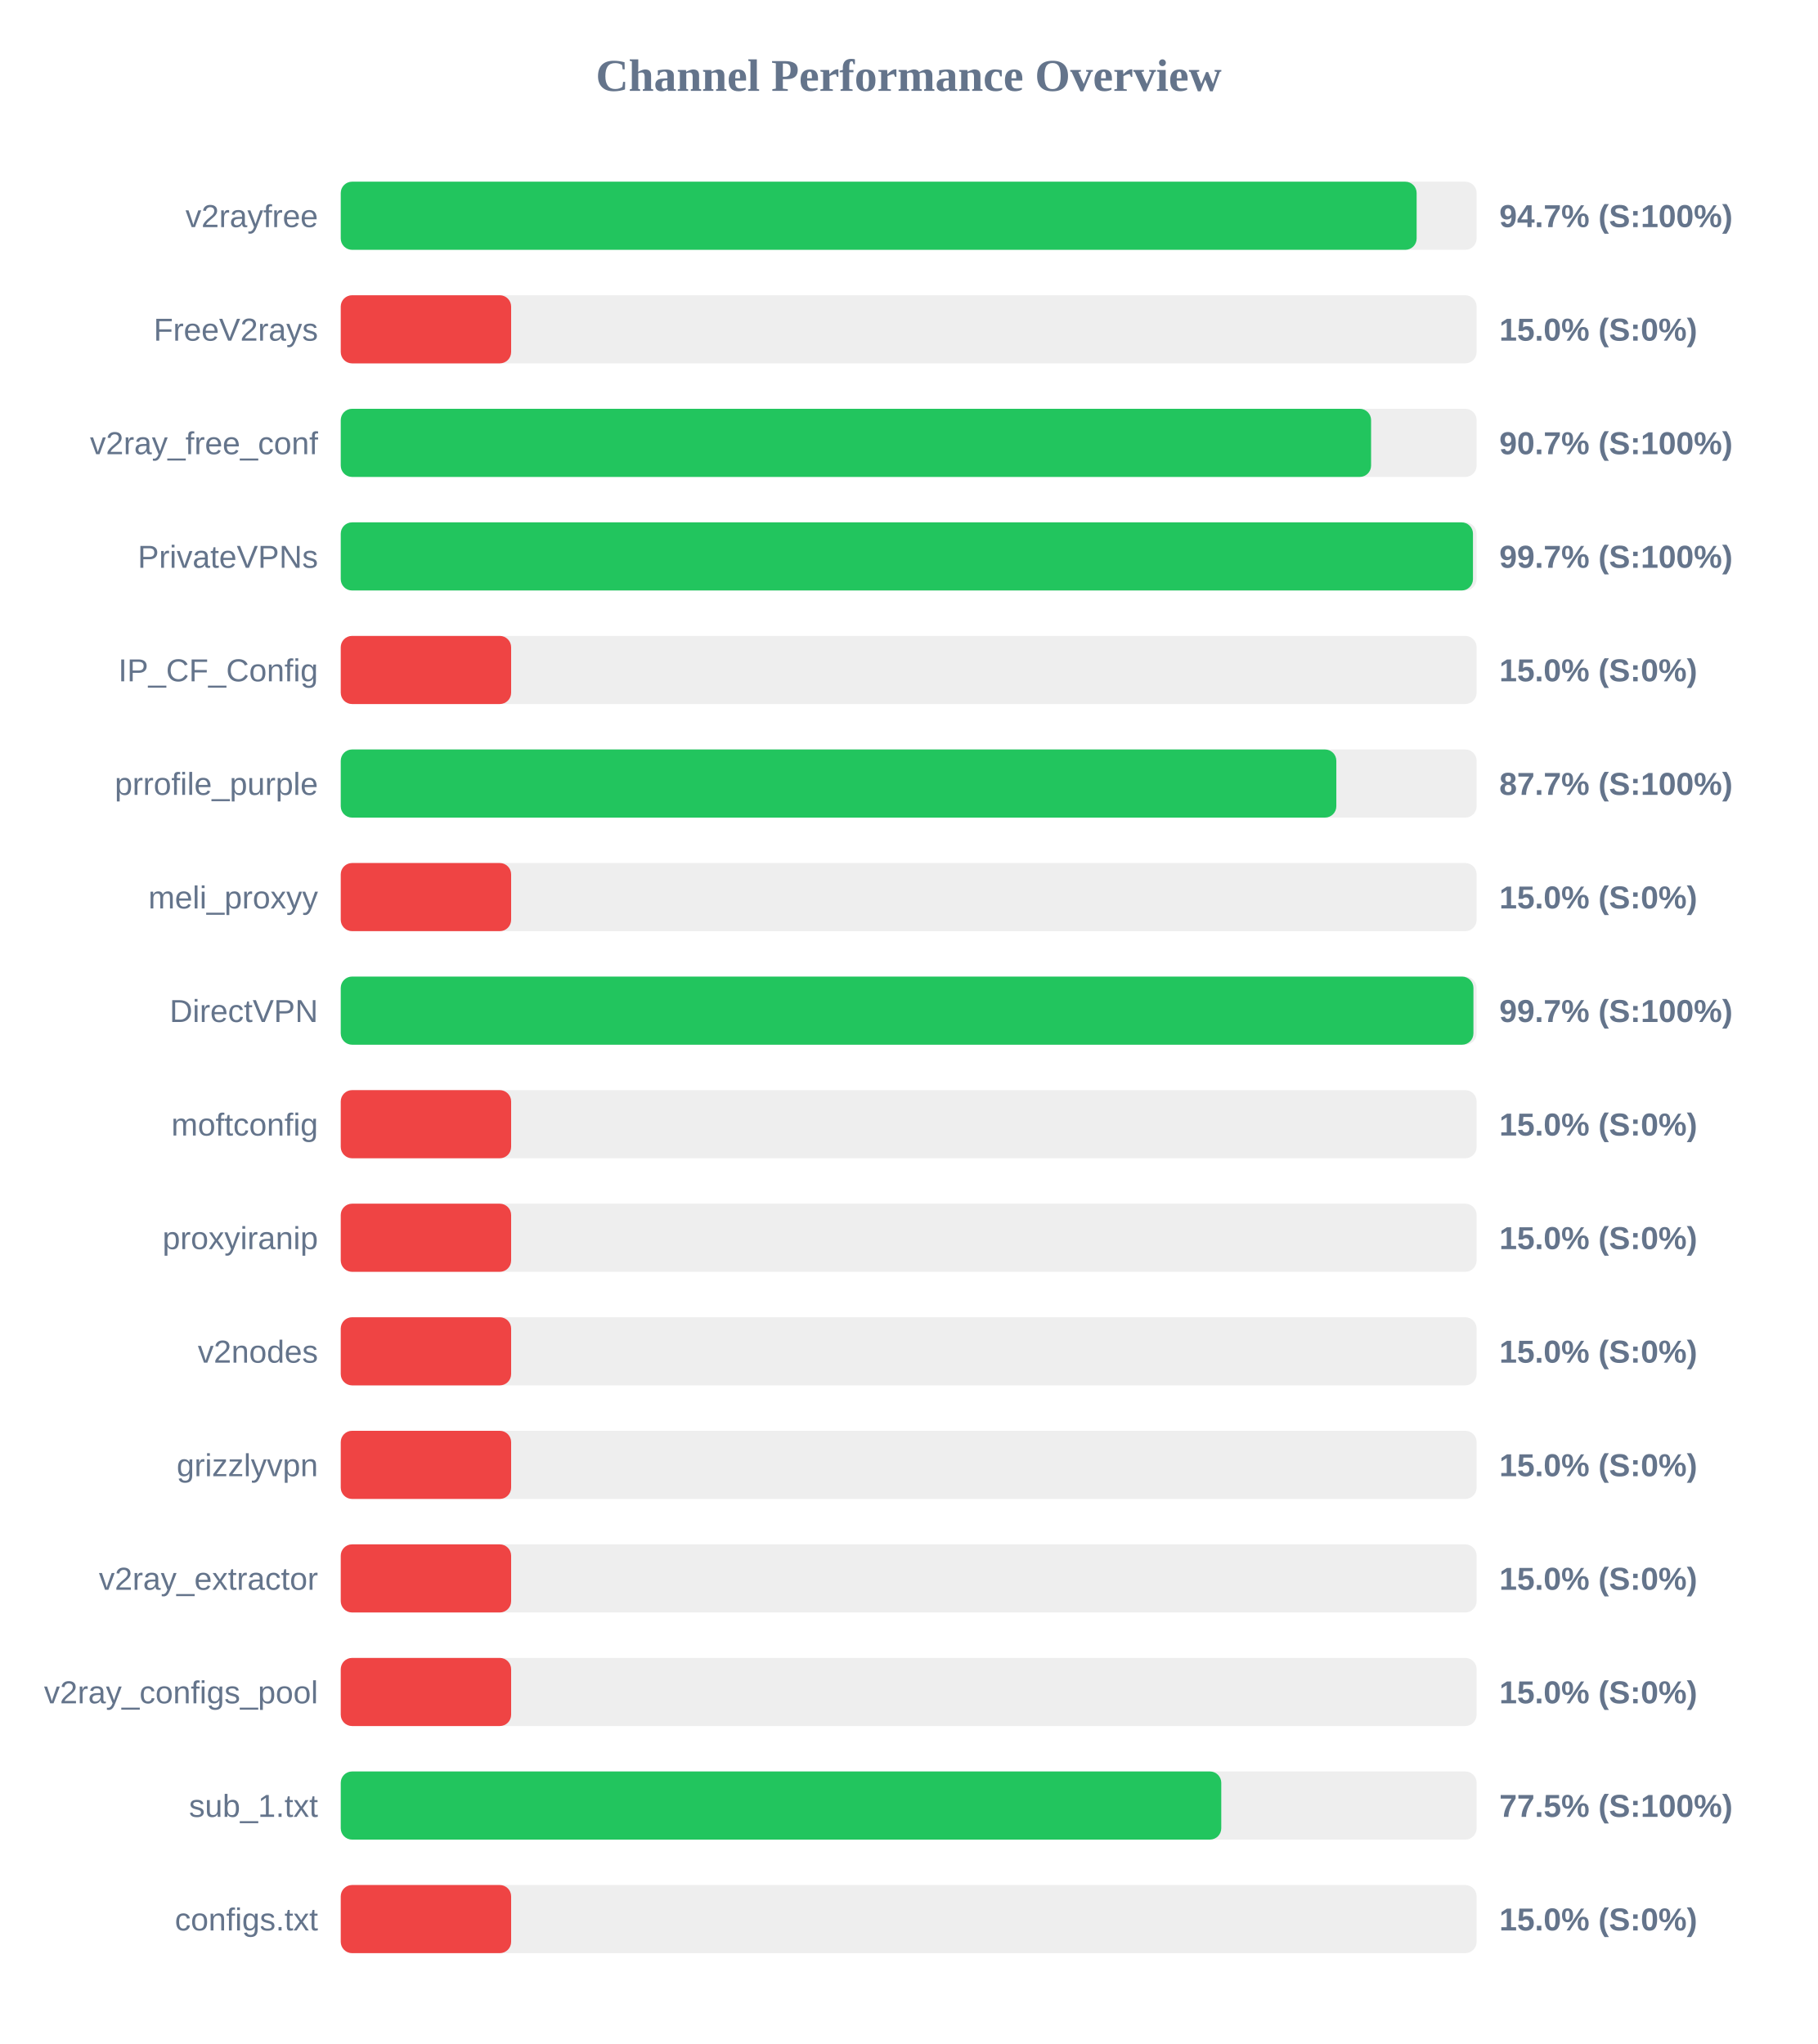
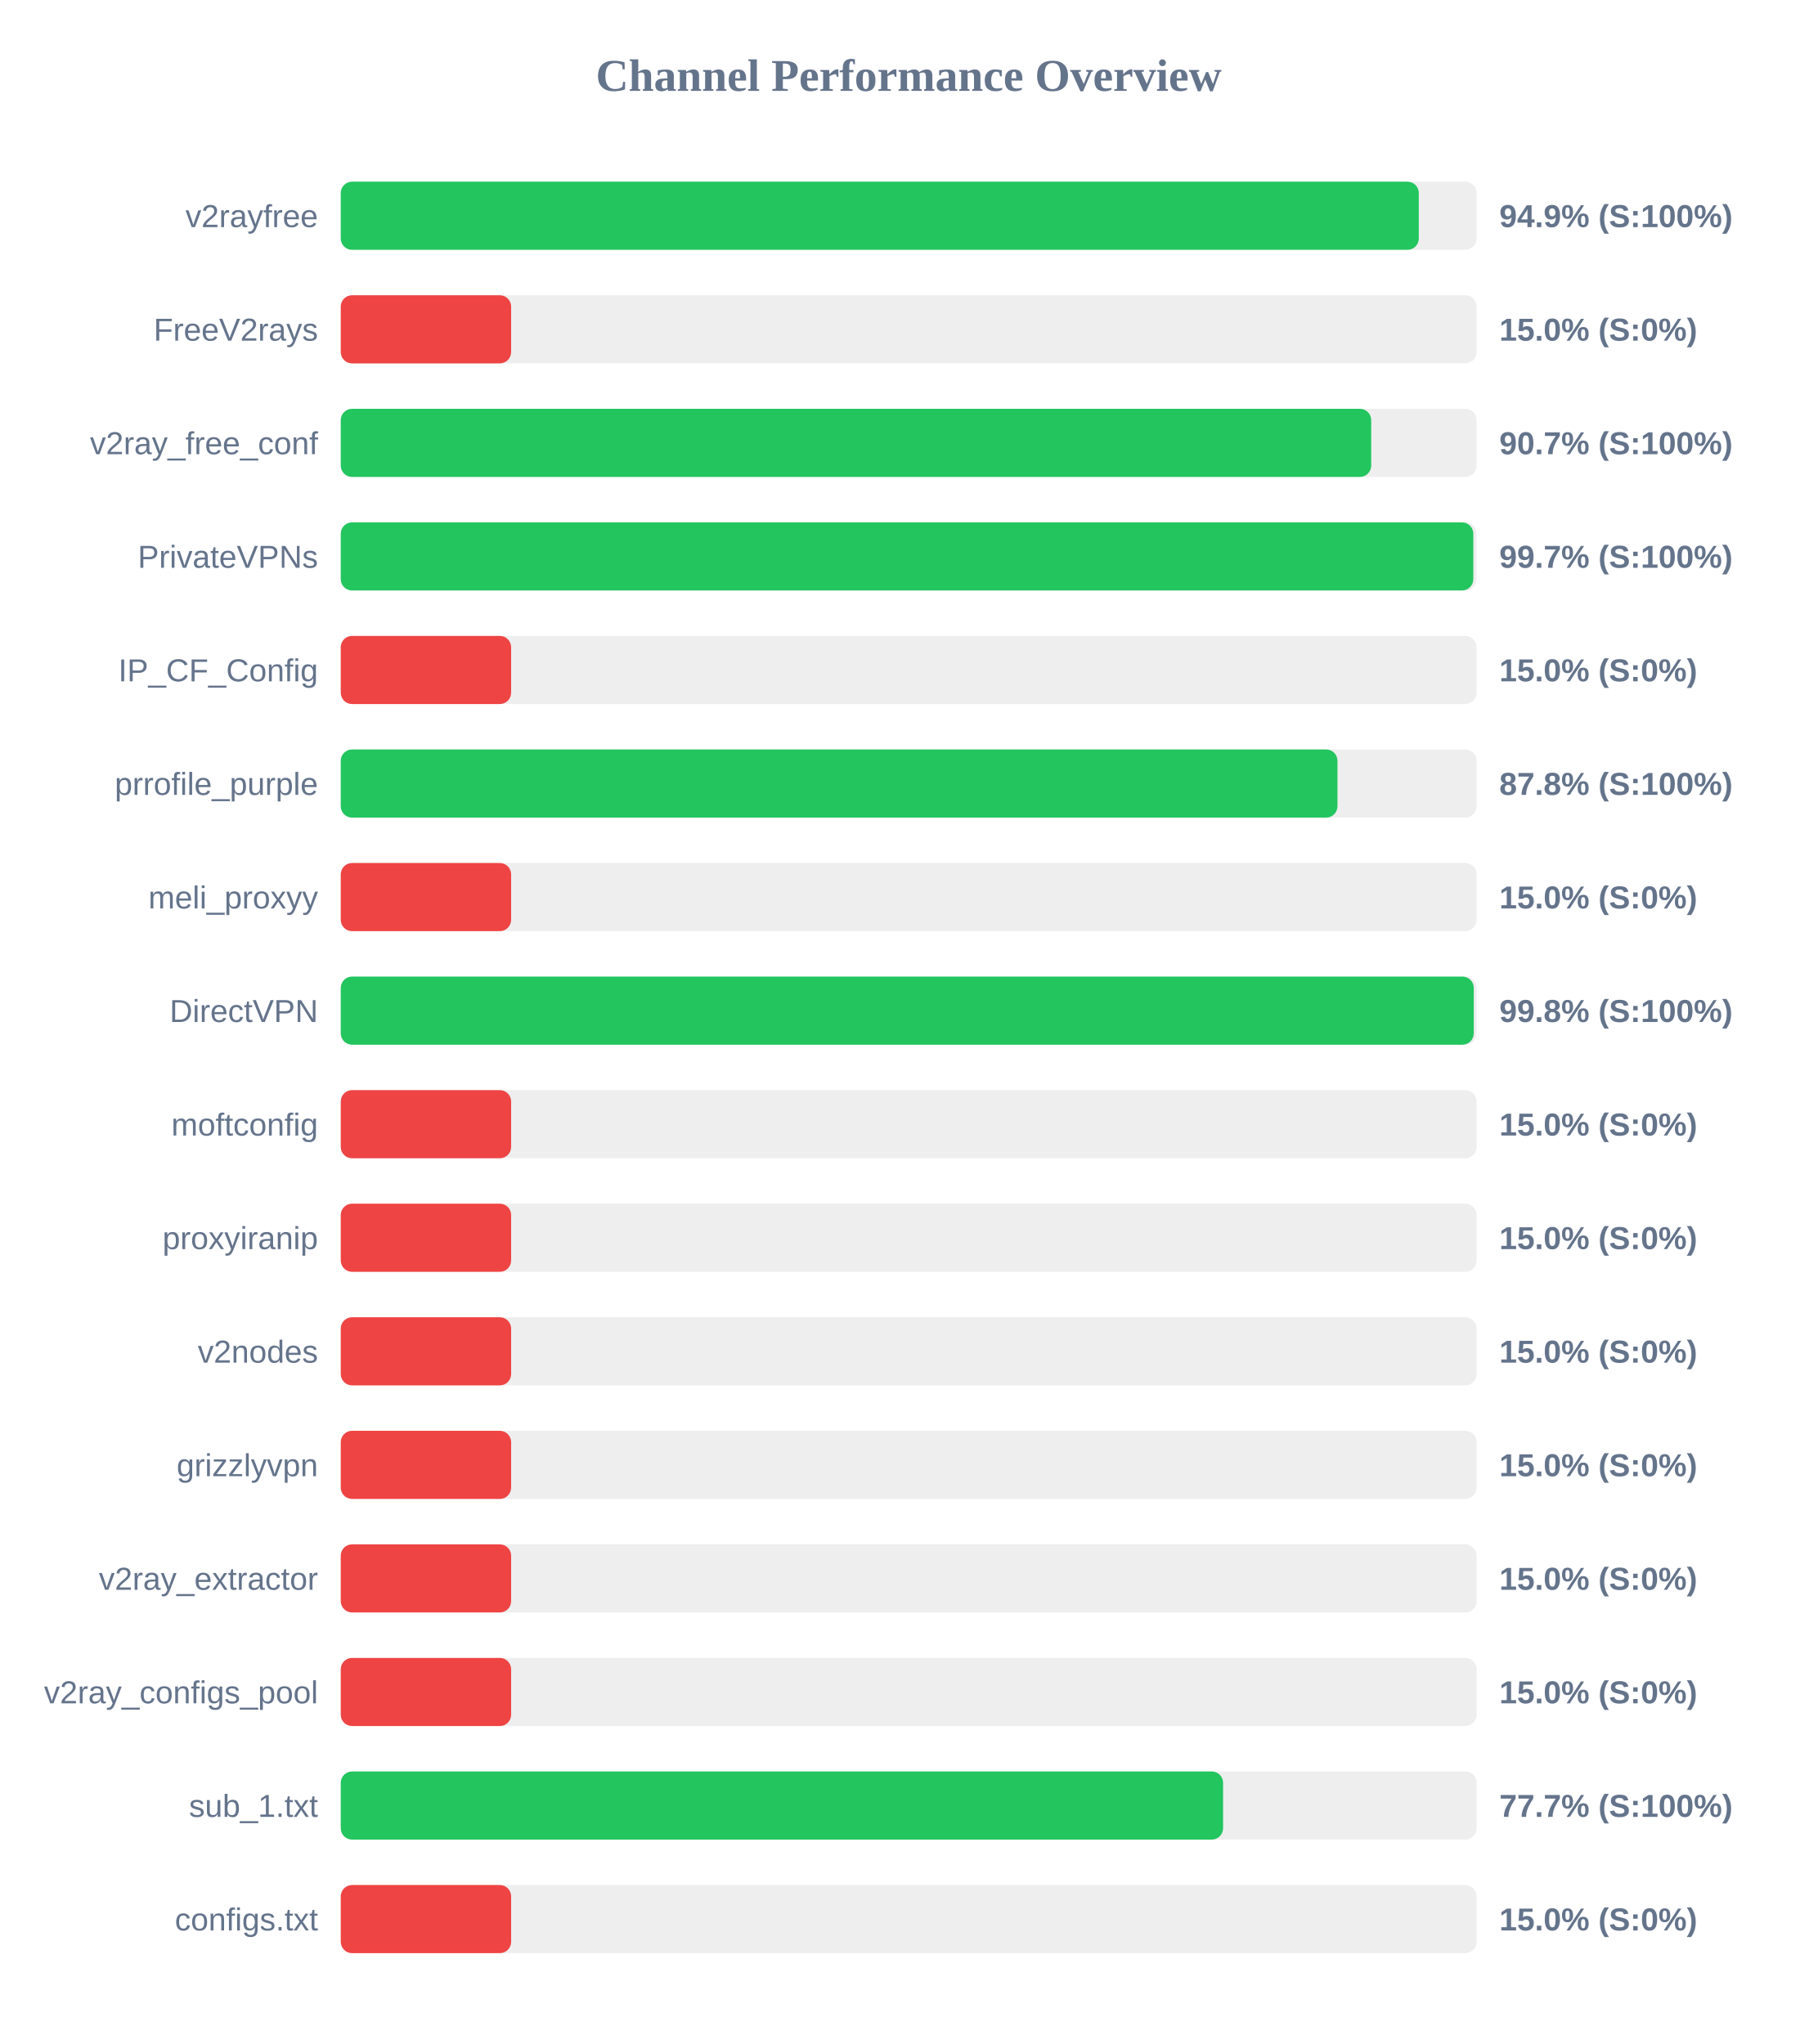
<svg xmlns="http://www.w3.org/2000/svg" width="800" height="900" version="1.1">
  <style>
        .row { font: 14px Arial; fill: #64748b; }
        .score { font: bold 14px Arial; fill: #64748b; }
    </style>
  <text x="400" y="40" text-anchor="middle" font-size="20px" font-weight="bold" fill="#64748b">Channel Performance Overview</text>
  <rect x="150" y="80" width="500" height="30" fill="#eee" rx="5" />
-   <rect x="150" y="80" width="473.6" height="30" fill="#22c55e" rx="5" />
+   <rect x="150" y="80" width="474.55" height="30" fill="#22c55e" rx="5" />
  <text x="140" y="100" text-anchor="end" class="row">v2rayfree</text>
-   <text x="660" y="100" text-anchor="start" class="score">94.7% (S:100%)</text>
+   <text x="660" y="100" text-anchor="start" class="score">94.9% (S:100%)</text>
  <rect x="150" y="130" width="500" height="30" fill="#eee" rx="5" />
  <rect x="150" y="130" width="75.0" height="30" fill="#ef4444" rx="5" />
  <text x="140" y="150" text-anchor="end" class="row">FreeV2rays</text>
  <text x="660" y="150" text-anchor="start" class="score">15.0% (S:0%)</text>
  <rect x="150" y="180" width="500" height="30" fill="#eee" rx="5" />
-   <rect x="150" y="180" width="453.55" height="30" fill="#22c55e" rx="5" />
+   <rect x="150" y="180" width="453.6" height="30" fill="#22c55e" rx="5" />
  <text x="140" y="200" text-anchor="end" class="row">v2ray_free_conf</text>
  <text x="660" y="200" text-anchor="start" class="score">90.7% (S:100%)</text>
  <rect x="150" y="230" width="500" height="30" fill="#eee" rx="5" />
-   <rect x="150" y="230" width="498.4" height="30" fill="#22c55e" rx="5" />
+   <rect x="150" y="230" width="498.55" height="30" fill="#22c55e" rx="5" />
  <text x="140" y="250" text-anchor="end" class="row">PrivateVPNs</text>
  <text x="660" y="250" text-anchor="start" class="score">99.7% (S:100%)</text>
  <rect x="150" y="280" width="500" height="30" fill="#eee" rx="5" />
  <rect x="150" y="280" width="75.0" height="30" fill="#ef4444" rx="5" />
  <text x="140" y="300" text-anchor="end" class="row">IP_CF_Config</text>
  <text x="660" y="300" text-anchor="start" class="score">15.0% (S:0%)</text>
  <rect x="150" y="330" width="500" height="30" fill="#eee" rx="5" />
-   <rect x="150" y="330" width="438.25" height="30" fill="#22c55e" rx="5" />
+   <rect x="150" y="330" width="438.75" height="30" fill="#22c55e" rx="5" />
  <text x="140" y="350" text-anchor="end" class="row">prrofile_purple</text>
-   <text x="660" y="350" text-anchor="start" class="score">87.7% (S:100%)</text>
+   <text x="660" y="350" text-anchor="start" class="score">87.8% (S:100%)</text>
  <rect x="150" y="380" width="500" height="30" fill="#eee" rx="5" />
  <rect x="150" y="380" width="75.0" height="30" fill="#ef4444" rx="5" />
  <text x="140" y="400" text-anchor="end" class="row">meli_proxyy</text>
  <text x="660" y="400" text-anchor="start" class="score">15.0% (S:0%)</text>
  <rect x="150" y="430" width="500" height="30" fill="#eee" rx="5" />
-   <rect x="150" y="430" width="498.6" height="30" fill="#22c55e" rx="5" />
+   <rect x="150" y="430" width="498.75" height="30" fill="#22c55e" rx="5" />
  <text x="140" y="450" text-anchor="end" class="row">DirectVPN</text>
-   <text x="660" y="450" text-anchor="start" class="score">99.7% (S:100%)</text>
+   <text x="660" y="450" text-anchor="start" class="score">99.8% (S:100%)</text>
  <rect x="150" y="480" width="500" height="30" fill="#eee" rx="5" />
  <rect x="150" y="480" width="75.0" height="30" fill="#ef4444" rx="5" />
  <text x="140" y="500" text-anchor="end" class="row">moftconfig</text>
  <text x="660" y="500" text-anchor="start" class="score">15.0% (S:0%)</text>
  <rect x="150" y="530" width="500" height="30" fill="#eee" rx="5" />
  <rect x="150" y="530" width="75.0" height="30" fill="#ef4444" rx="5" />
  <text x="140" y="550" text-anchor="end" class="row">proxyiranip</text>
  <text x="660" y="550" text-anchor="start" class="score">15.0% (S:0%)</text>
  <rect x="150" y="580" width="500" height="30" fill="#eee" rx="5" />
  <rect x="150" y="580" width="75.0" height="30" fill="#ef4444" rx="5" />
  <text x="140" y="600" text-anchor="end" class="row">v2nodes</text>
  <text x="660" y="600" text-anchor="start" class="score">15.0% (S:0%)</text>
  <rect x="150" y="630" width="500" height="30" fill="#eee" rx="5" />
  <rect x="150" y="630" width="75.0" height="30" fill="#ef4444" rx="5" />
  <text x="140" y="650" text-anchor="end" class="row">grizzlyvpn</text>
  <text x="660" y="650" text-anchor="start" class="score">15.0% (S:0%)</text>
  <rect x="150" y="680" width="500" height="30" fill="#eee" rx="5" />
  <rect x="150" y="680" width="75.0" height="30" fill="#ef4444" rx="5" />
  <text x="140" y="700" text-anchor="end" class="row">v2ray_extractor</text>
  <text x="660" y="700" text-anchor="start" class="score">15.0% (S:0%)</text>
  <rect x="150" y="730" width="500" height="30" fill="#eee" rx="5" />
  <rect x="150" y="730" width="75.0" height="30" fill="#ef4444" rx="5" />
  <text x="140" y="750" text-anchor="end" class="row">v2ray_configs_pool</text>
  <text x="660" y="750" text-anchor="start" class="score">15.0% (S:0%)</text>
  <rect x="150" y="780" width="500" height="30" fill="#eee" rx="5" />
-   <rect x="150" y="780" width="387.6" height="30" fill="#22c55e" rx="5" />
+   <rect x="150" y="780" width="388.4" height="30" fill="#22c55e" rx="5" />
  <text x="140" y="800" text-anchor="end" class="row">sub_1.txt</text>
-   <text x="660" y="800" text-anchor="start" class="score">77.5% (S:100%)</text>
+   <text x="660" y="800" text-anchor="start" class="score">77.7% (S:100%)</text>
  <rect x="150" y="830" width="500" height="30" fill="#eee" rx="5" />
  <rect x="150" y="830" width="75.0" height="30" fill="#ef4444" rx="5" />
  <text x="140" y="850" text-anchor="end" class="row">configs.txt</text>
  <text x="660" y="850" text-anchor="start" class="score">15.0% (S:0%)</text>
</svg>
